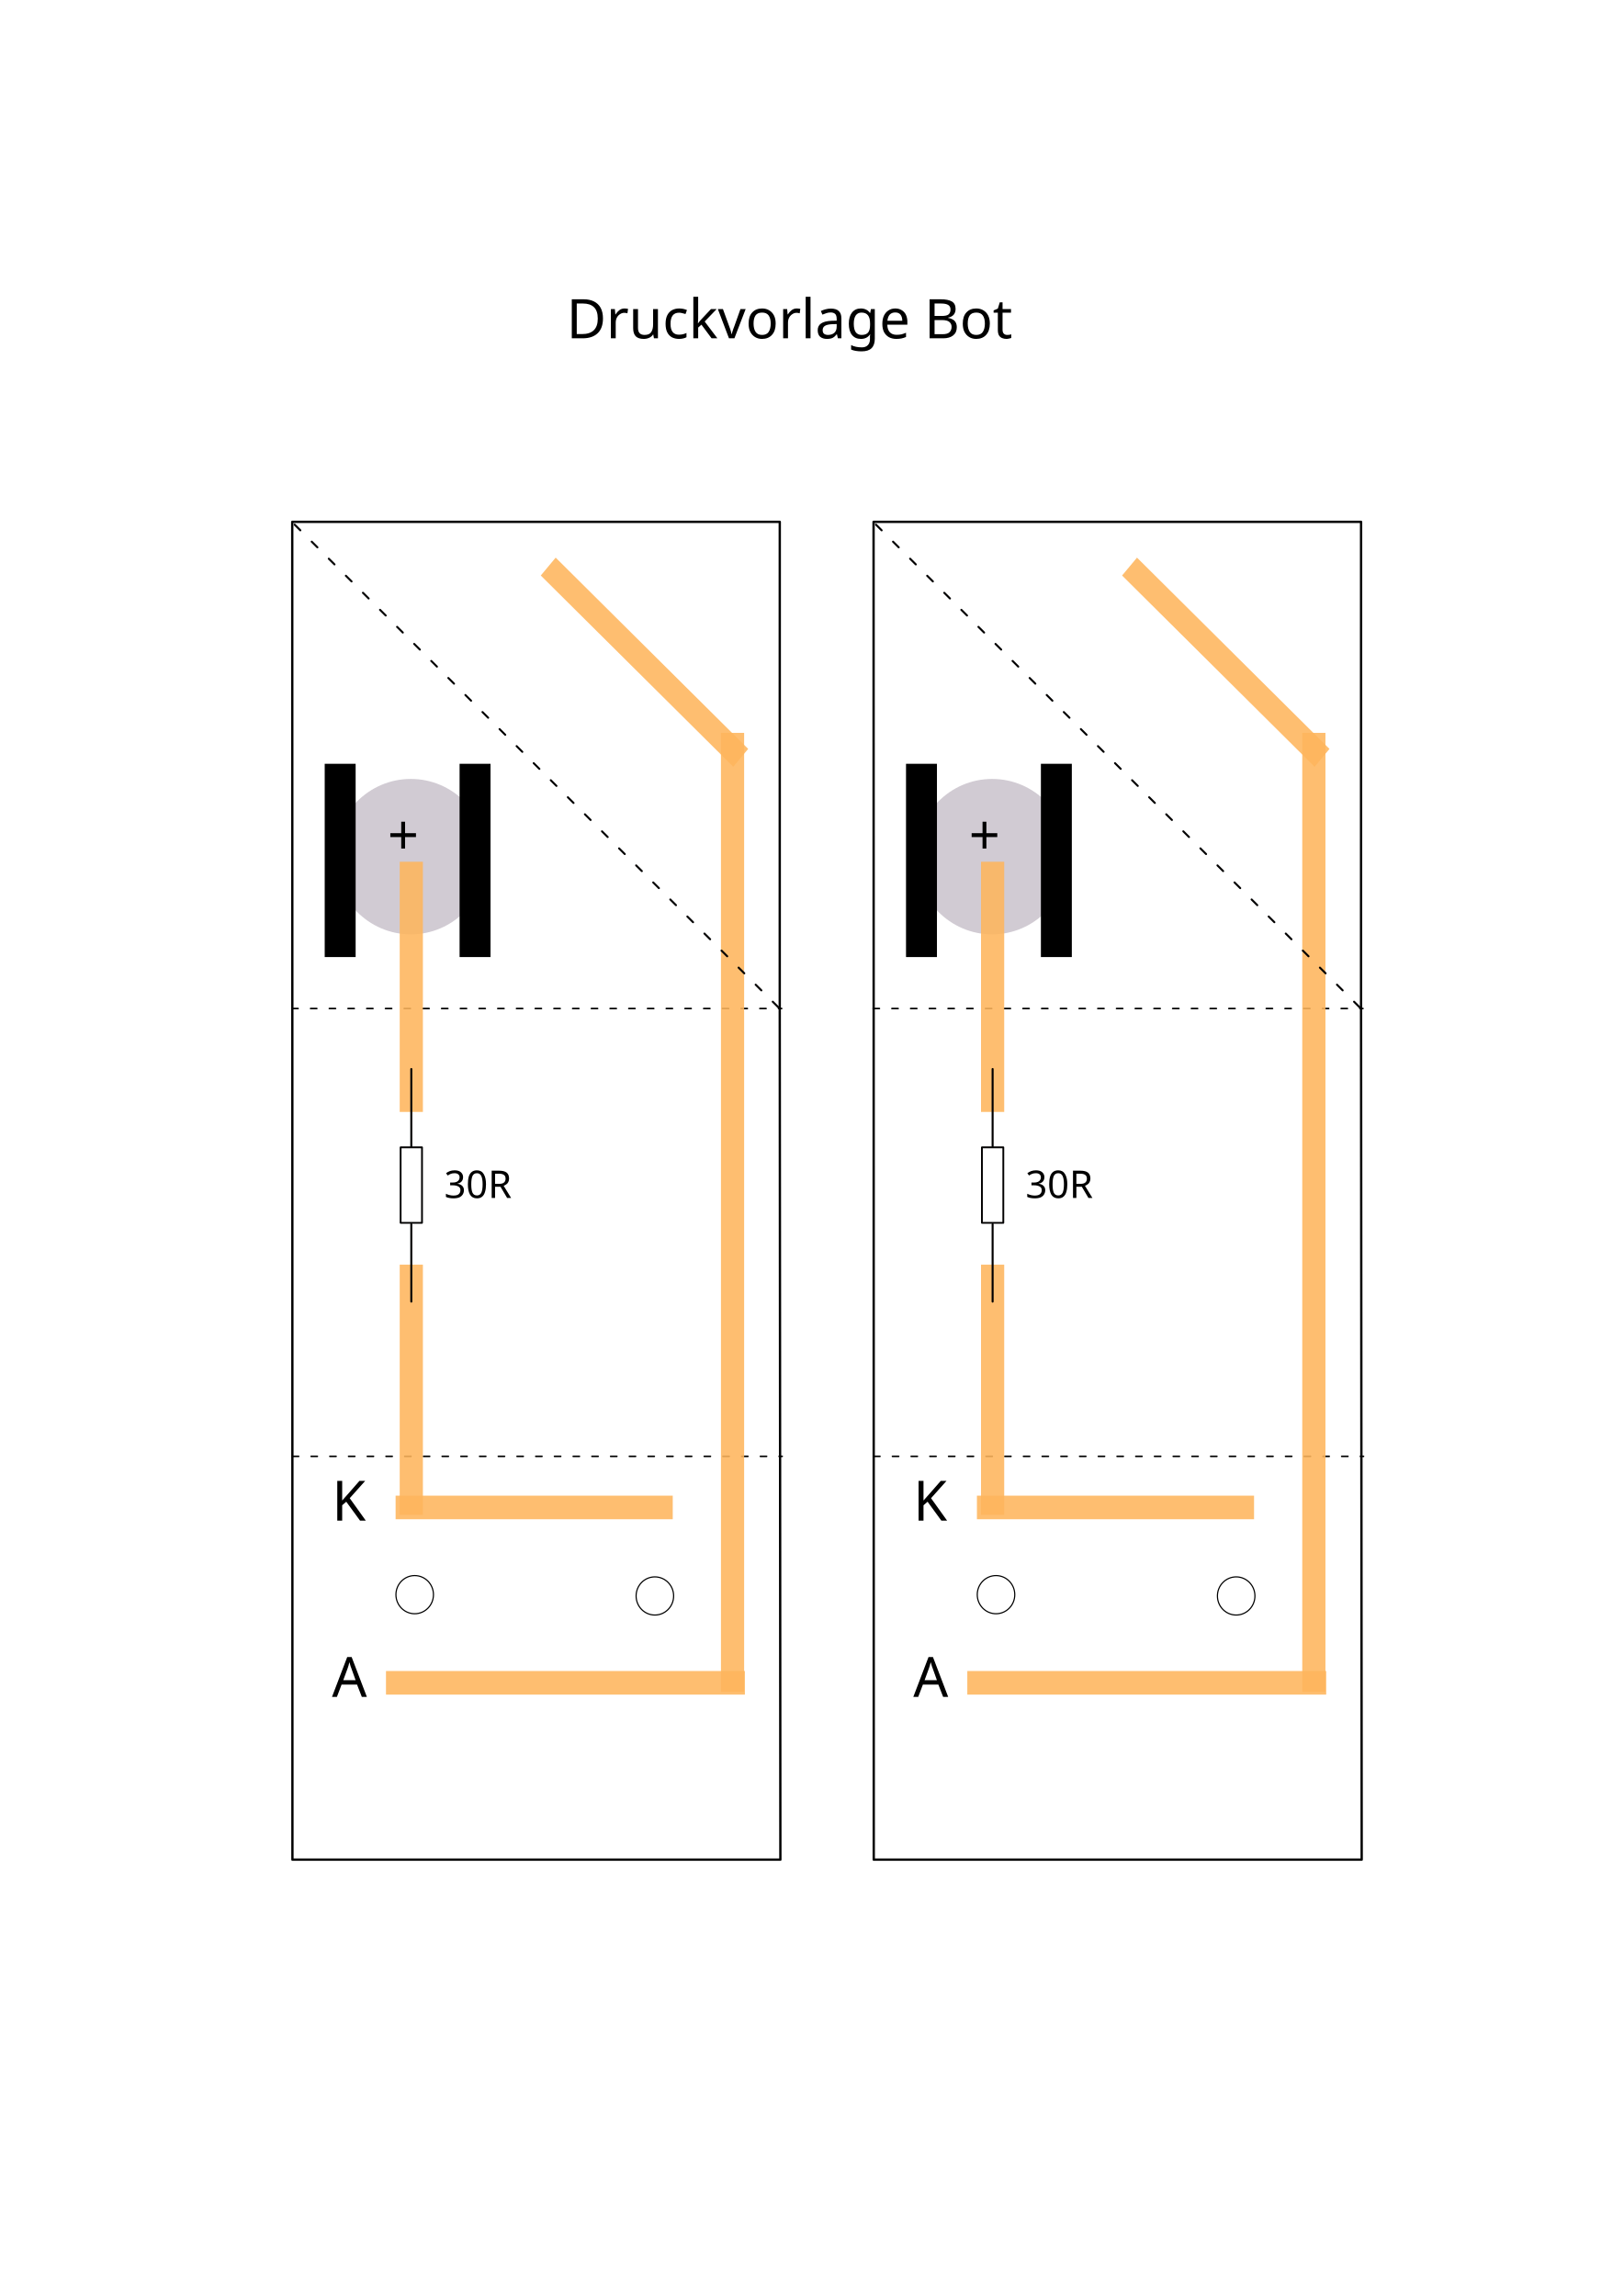
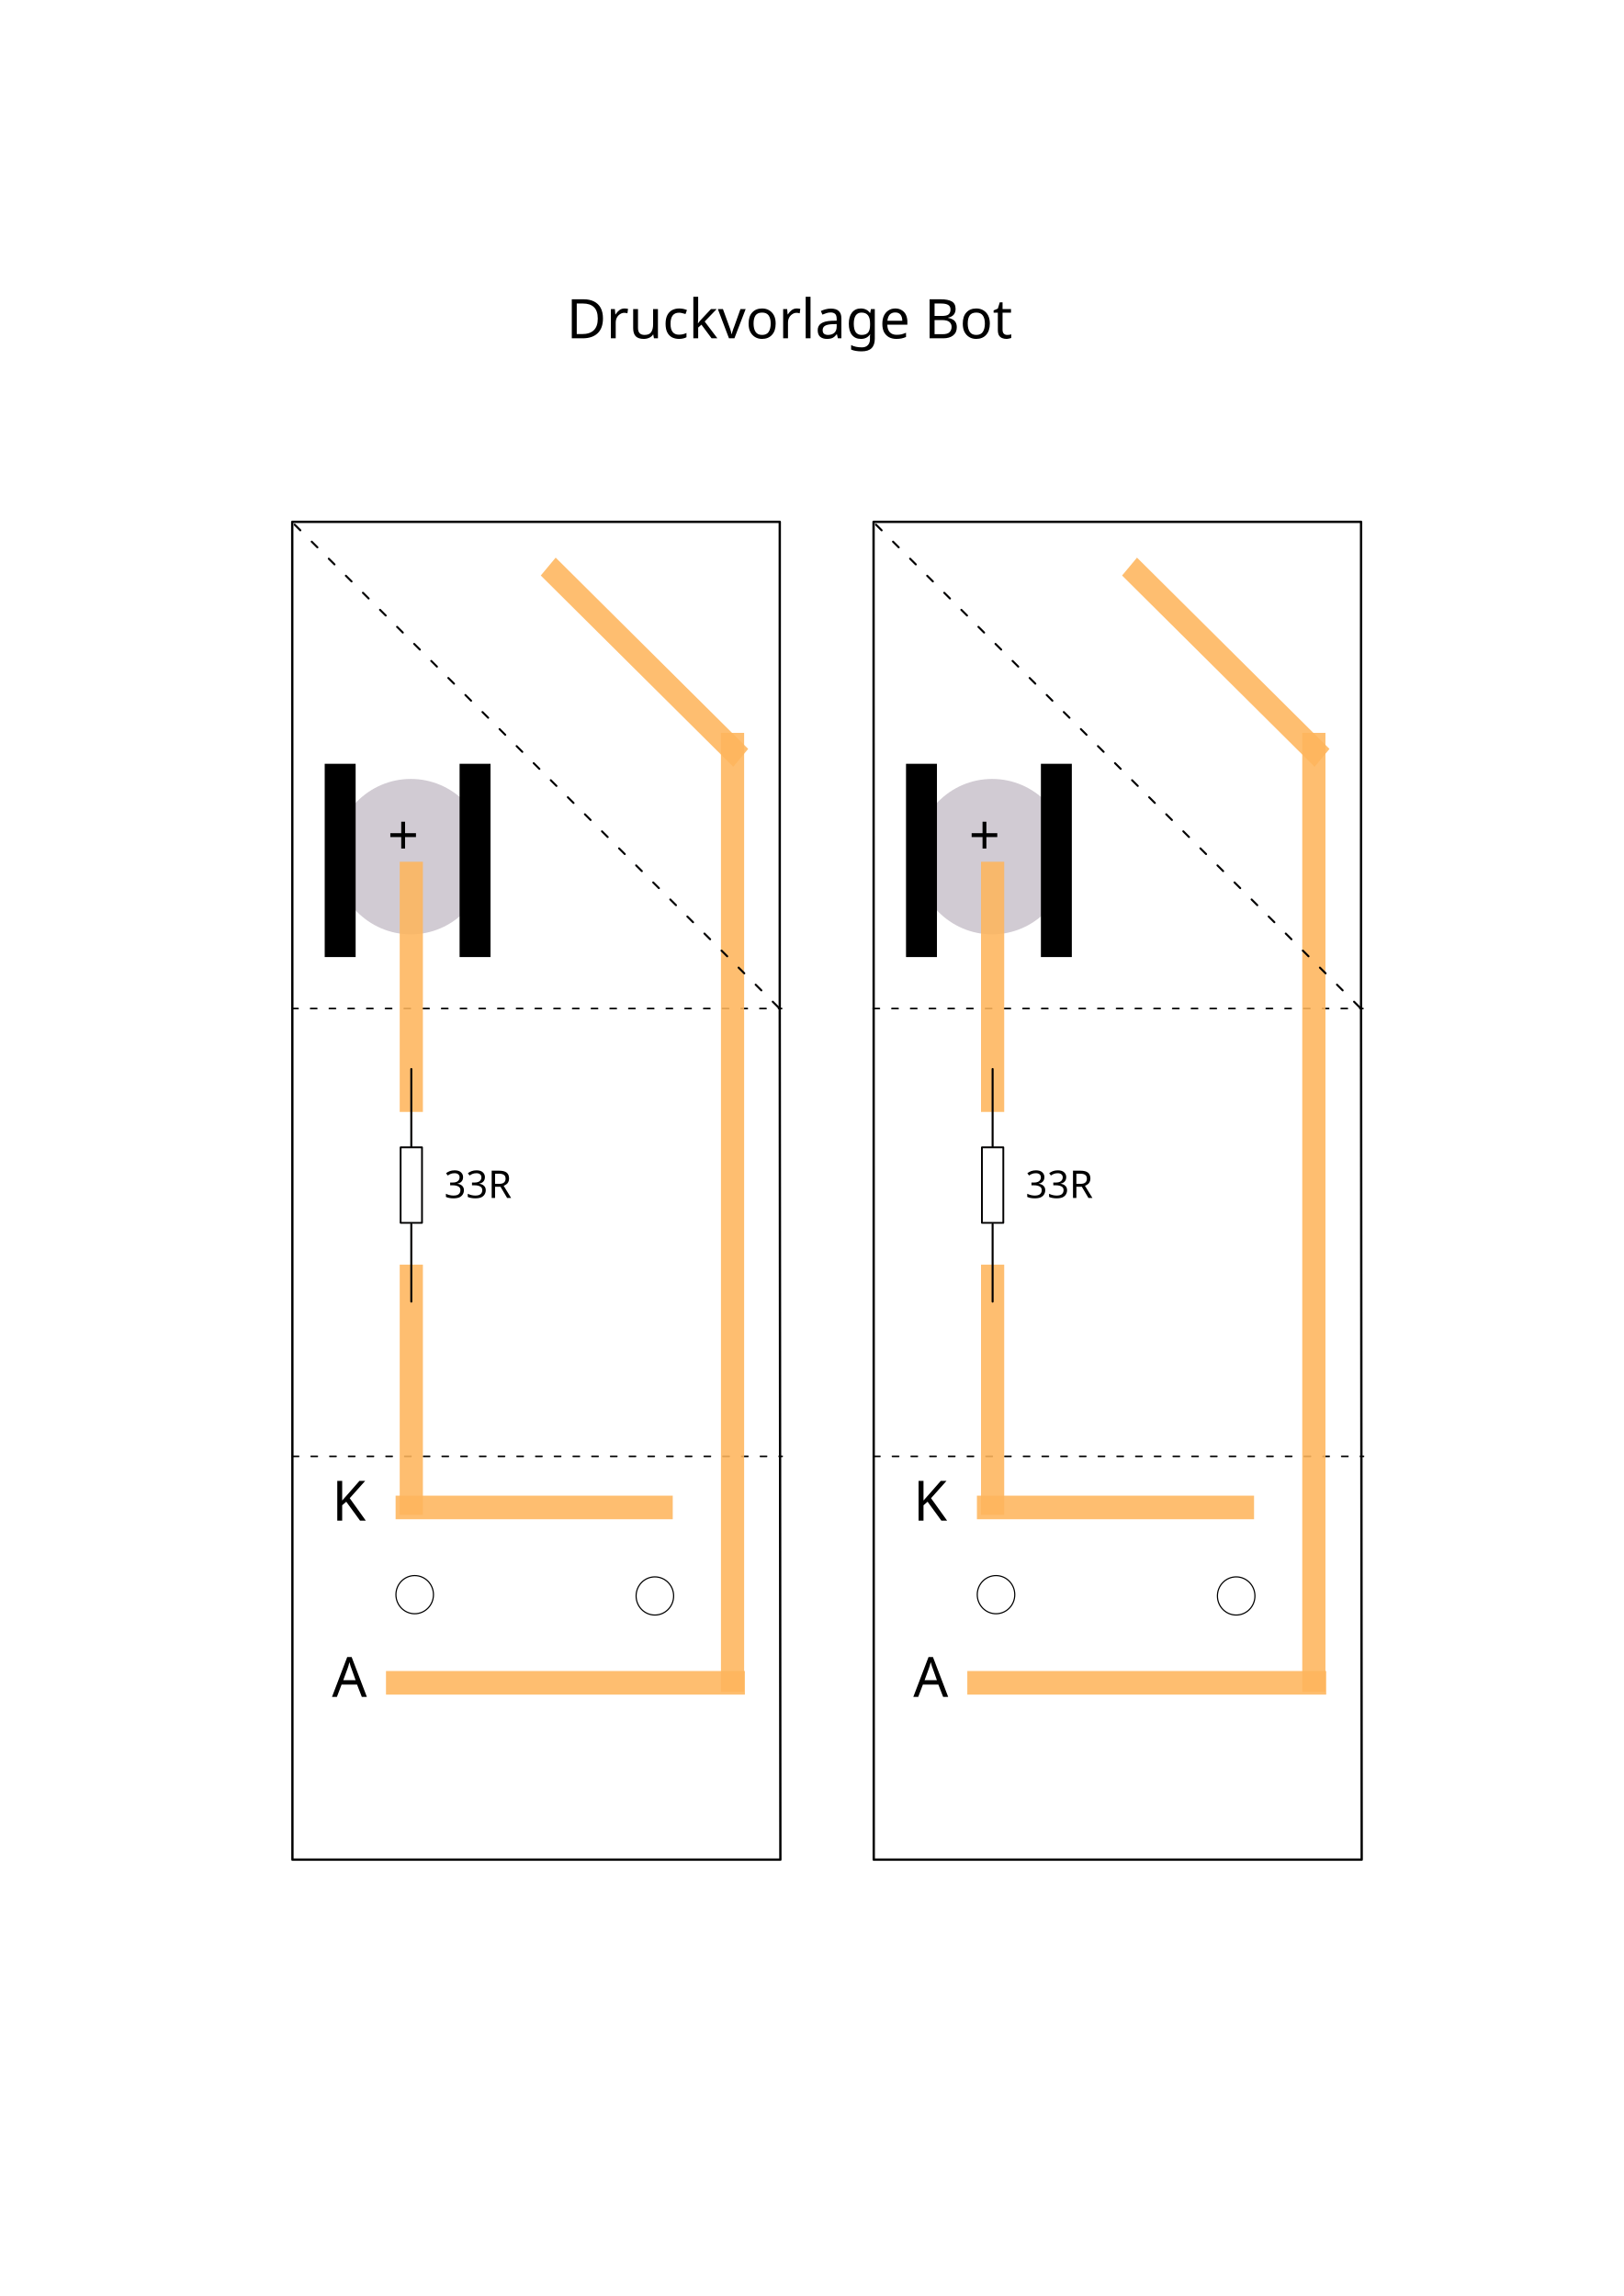
<svg xmlns="http://www.w3.org/2000/svg" width="210mm" height="297mm" viewBox="0 0 210 297" version="1.1" id="svg1">
  <defs id="defs1">
    <clipPath clipPathUnits="userSpaceOnUse" id="clipEmfPath1">
      <path d="M 0,0 L 761.197,0 L 761.197,889.398 L 0,889.398 z" id="path1" />
    </clipPath>
    <pattern id="EMFhbasepattern" patternUnits="userSpaceOnUse" width="6" height="6" x="0" y="0" />
  </defs>
  <g id="layer3" style="display:inline;opacity:1" transform="translate(-20.16643,-13.21249)">
    <g id="g4611" transform="translate(0,-0.3696214)">
      <path id="rect1-5" style="display:inline;fill:none;fill-opacity:0.878;stroke:#000000;stroke-width:0.301;stroke-linecap:round;stroke-linejoin:round" d="M 121.096,254.138 H 57.988 l -0.012,-111.103 -0.012,-61.949 h 63.053 l -0.004,61.778 z" />
      <path style="display:inline;fill:none;fill-opacity:0.878;stroke:#000000;stroke-width:0.202;stroke-linecap:round;stroke-linejoin:round;stroke-dasharray:0.807, 1.614;stroke-dashoffset:0;stroke-opacity:1" d="m 57.985,201.968 h 63.35" id="path2-8" />
      <path style="display:inline;fill:none;fill-opacity:0.878;stroke:#000000;stroke-width:0.202;stroke-linecap:round;stroke-linejoin:round;stroke-dasharray:0.807, 1.614;stroke-dashoffset:0" d="m 57.915,144.041 h 63.35" id="path2-4-4" />
      <ellipse style="display:inline;fill:#cbc4cd;fill-opacity:0.878;stroke:none;stroke-width:0.24;stroke-linecap:round;stroke-linejoin:round;stroke-dasharray:none;stroke-dashoffset:0" id="path4-8" cx="73.3" cy="124.395" rx="9.881" ry="10.053" />
      <ellipse style="display:inline;fill:none;fill-opacity:0.878;stroke:#000000;stroke-width:0.15;stroke-linecap:round;stroke-linejoin:round;stroke-dasharray:none;stroke-dashoffset:0;stroke-opacity:1" id="path5-7" cx="73.801" cy="219.86" rx="2.426" ry="2.468" />
      <ellipse style="display:inline;fill:none;fill-opacity:0.878;stroke:#000000;stroke-width:0.15;stroke-linecap:round;stroke-linejoin:round;stroke-dasharray:none;stroke-dashoffset:0;stroke-opacity:1" id="path5-8-7" cx="104.863" cy="220.028" rx="2.426" ry="2.468" />
      <rect style="display:inline;fill:#000000;fill-opacity:1;stroke:none;stroke-width:0.18;stroke-linecap:round;stroke-linejoin:round;stroke-dasharray:none;stroke-dashoffset:0" id="rect5-9" width="25" height="4" x="112.383" y="-66.162" transform="rotate(90)" />
      <rect style="display:inline;fill:#000000;fill-opacity:1;stroke:none;stroke-width:0.18;stroke-linecap:round;stroke-linejoin:round;stroke-dasharray:none;stroke-dashoffset:0" id="rect5-9-0" width="25" height="4" x="112.383" y="-83.607" transform="rotate(90)" />
      <text xml:space="preserve" style="font-size:7.117px;line-height:1.25;font-family:sans-serif;display:inline;stroke-width:0.267" x="70.903" y="123.083" id="text5-1" transform="scale(0.9914154,1.008659)">
        <tspan id="tspan5-7" style="stroke-width:0.267" x="70.903" y="123.083">+</tspan>
      </text>
      <rect style="display:inline;fill:#feb55c;fill-opacity:0.878;stroke:none;stroke-width:0.122;stroke-linecap:round;stroke-linejoin:round;stroke-dasharray:none;stroke-dashoffset:0;stroke-opacity:1" id="rect6-16" width="3" height="32.362" x="71.862" y="125.055" />
      <rect style="display:inline;fill:#feb55c;fill-opacity:0.878;stroke:none;stroke-width:0.122;stroke-linecap:round;stroke-linejoin:round;stroke-dasharray:none;stroke-dashoffset:0;stroke-opacity:1" id="rect6-16-8" width="3" height="32.362" x="71.862" y="177.174" />
      <rect style="display:inline;fill:#feb55c;fill-opacity:0.878;stroke:none;stroke-width:0.24;stroke-linecap:round;stroke-linejoin:round;stroke-dasharray:none;stroke-dashoffset:0;stroke-opacity:1" id="rect6-1-7" width="3" height="124.057" x="113.409" y="108.381" />
      <rect style="display:inline;fill:#feb55c;fill-opacity:0.878;stroke:none;stroke-width:0.226;stroke-linecap:round;stroke-linejoin:round;stroke-dasharray:none;stroke-dashoffset:0;stroke-opacity:1" id="rect7-6" width="35.842" height="3.052" x="71.333" y="207.054" />
      <rect style="display:inline;fill:#feb55c;fill-opacity:0.878;stroke:none;stroke-width:0.182;stroke-linecap:round;stroke-linejoin:round;stroke-dasharray:none;stroke-dashoffset:0;stroke-opacity:1" id="rect9-6" width="46.418" height="3.052" x="70.088" y="229.737" />
      <rect style="display:inline;fill:#feb55c;fill-opacity:0.878;stroke:none;stroke-width:0.16;stroke-linecap:round;stroke-linejoin:round;stroke-dasharray:none;stroke-dashoffset:0" id="rect8-0" width="35.1" height="3.012" x="126.059" y="-4.095" transform="matrix(0.7092973,0.7049094,-0.6401261,0.7682698,0,0)" />
      <text xml:space="preserve" style="font-size:7.117px;line-height:1.25;font-family:sans-serif;stroke-width:0.267" x="63.653" y="208.476" id="text9794" transform="scale(0.9914154,1.008659)">
        <tspan id="tspan9792" style="stroke-width:0.267" x="63.653" y="208.476">K</tspan>
      </text>
      <text xml:space="preserve" style="font-size:7.117px;line-height:1.25;font-family:sans-serif;stroke-width:0.267" x="63.653" y="231.081" id="text11528" transform="scale(0.9914154,1.008659)">
        <tspan id="tspan11526" style="stroke-width:0.267" x="63.653" y="231.081">A</tspan>
      </text>
      <path style="fill:none;fill-opacity:0.878;stroke:#010000;stroke-width:0.26;stroke-linecap:round;stroke-linejoin:round;stroke-miterlimit:4;stroke-dasharray:1.04, 2.08;stroke-dashoffset:0;stroke-opacity:1" d="M 58.275,81.447 121.092,144.141" id="path20023" />
      <rect style="fill:none;fill-opacity:0.878;stroke:#010000;stroke-width:0.233;stroke-linecap:round;stroke-linejoin:round;stroke-miterlimit:4;stroke-dasharray:none" id="rect932" width="2.767" height="9.767" x="71.979" y="161.995" />
      <path style="fill:none;fill-opacity:0.878;stroke:#010000;stroke-width:0.26;stroke-linecap:round;stroke-linejoin:round;stroke-miterlimit:4;stroke-dasharray:none" d="M 73.362,161.885 V 151.866" id="path1047" />
      <path style="display:inline;fill:none;fill-opacity:0.878;stroke:#010000;stroke-width:0.26;stroke-linecap:round;stroke-linejoin:round;stroke-miterlimit:4;stroke-dasharray:none" d="M 73.362,181.953 V 171.935" id="path1047-3" />
      <text xml:space="preserve" style="font-size:4.939px;line-height:1.25;font-family:sans-serif;stroke-width:0.265" x="77.623" y="168.546" id="text2759">
-         <tspan id="tspan2757" style="font-size:4.939px;stroke-width:0.265" x="77.623" y="168.546">30R</tspan>
+         <tspan id="tspan2757" style="font-size:4.939px;stroke-width:0.265" x="77.623" y="168.546">33R</tspan>
      </text>
    </g>
    <g id="g4611-4" style="display:inline" transform="translate(75.18354,-0.3696214)">
      <path id="rect1-5-6" style="display:inline;fill:none;fill-opacity:0.878;stroke:#000000;stroke-width:0.301;stroke-linecap:round;stroke-linejoin:round" d="M 121.096,254.138 H 57.988 l -0.012,-111.103 -0.012,-61.949 h 63.053 l -0.004,61.778 z" />
      <path style="display:inline;fill:none;fill-opacity:0.878;stroke:#000000;stroke-width:0.202;stroke-linecap:round;stroke-linejoin:round;stroke-dasharray:0.807, 1.614;stroke-dashoffset:0;stroke-opacity:1" d="m 57.985,201.968 h 63.35" id="path2-8-0" />
      <path style="display:inline;fill:none;fill-opacity:0.878;stroke:#000000;stroke-width:0.202;stroke-linecap:round;stroke-linejoin:round;stroke-dasharray:0.807, 1.614;stroke-dashoffset:0" d="m 57.915,144.041 h 63.35" id="path2-4-4-9" />
      <ellipse style="display:inline;fill:#cbc4cd;fill-opacity:0.878;stroke:none;stroke-width:0.24;stroke-linecap:round;stroke-linejoin:round;stroke-dasharray:none;stroke-dashoffset:0" id="path4-8-9" cx="73.3" cy="124.395" rx="9.881" ry="10.053" />
      <ellipse style="display:inline;fill:none;fill-opacity:0.878;stroke:#000000;stroke-width:0.15;stroke-linecap:round;stroke-linejoin:round;stroke-dasharray:none;stroke-dashoffset:0;stroke-opacity:1" id="path5-7-9" cx="73.801" cy="219.86" rx="2.426" ry="2.468" />
      <ellipse style="display:inline;fill:none;fill-opacity:0.878;stroke:#000000;stroke-width:0.15;stroke-linecap:round;stroke-linejoin:round;stroke-dasharray:none;stroke-dashoffset:0;stroke-opacity:1" id="path5-8-7-3" cx="104.863" cy="220.028" rx="2.426" ry="2.468" />
      <rect style="display:inline;fill:#000000;fill-opacity:1;stroke:none;stroke-width:0.18;stroke-linecap:round;stroke-linejoin:round;stroke-dasharray:none;stroke-dashoffset:0" id="rect5-9-9" width="25" height="4" x="112.383" y="-66.162" transform="rotate(90)" />
      <rect style="display:inline;fill:#000000;fill-opacity:1;stroke:none;stroke-width:0.18;stroke-linecap:round;stroke-linejoin:round;stroke-dasharray:none;stroke-dashoffset:0" id="rect5-9-0-7" width="25" height="4" x="112.383" y="-83.607" transform="rotate(90)" />
      <text xml:space="preserve" style="font-size:7.117px;line-height:1.25;font-family:sans-serif;display:inline;stroke-width:0.267" x="70.903" y="123.083" id="text5-1-5" transform="scale(0.9914154,1.008659)">
        <tspan id="tspan5-7-7" style="stroke-width:0.267" x="70.903" y="123.083">+</tspan>
      </text>
      <rect style="display:inline;fill:#feb55c;fill-opacity:0.878;stroke:none;stroke-width:0.122;stroke-linecap:round;stroke-linejoin:round;stroke-dasharray:none;stroke-dashoffset:0;stroke-opacity:1" id="rect6-16-4" width="3" height="32.362" x="71.862" y="125.055" />
      <rect style="display:inline;fill:#feb55c;fill-opacity:0.878;stroke:none;stroke-width:0.122;stroke-linecap:round;stroke-linejoin:round;stroke-dasharray:none;stroke-dashoffset:0;stroke-opacity:1" id="rect6-16-8-0" width="3" height="32.362" x="71.862" y="177.174" />
      <rect style="display:inline;fill:#feb55c;fill-opacity:0.878;stroke:none;stroke-width:0.24;stroke-linecap:round;stroke-linejoin:round;stroke-dasharray:none;stroke-dashoffset:0;stroke-opacity:1" id="rect6-1-7-0" width="3" height="124.057" x="113.409" y="108.381" />
      <rect style="display:inline;fill:#feb55c;fill-opacity:0.878;stroke:none;stroke-width:0.226;stroke-linecap:round;stroke-linejoin:round;stroke-dasharray:none;stroke-dashoffset:0;stroke-opacity:1" id="rect7-6-7" width="35.842" height="3.052" x="71.333" y="207.054" />
      <rect style="display:inline;fill:#feb55c;fill-opacity:0.878;stroke:none;stroke-width:0.182;stroke-linecap:round;stroke-linejoin:round;stroke-dasharray:none;stroke-dashoffset:0;stroke-opacity:1" id="rect9-6-6" width="46.418" height="3.052" x="70.088" y="229.737" />
      <rect style="display:inline;fill:#feb55c;fill-opacity:0.878;stroke:none;stroke-width:0.16;stroke-linecap:round;stroke-linejoin:round;stroke-dasharray:none;stroke-dashoffset:0" id="rect8-0-9" width="35.1" height="3.012" x="126.059" y="-4.095" transform="matrix(0.7092973,0.7049094,-0.6401261,0.7682698,0,0)" />
      <text xml:space="preserve" style="font-size:7.117px;line-height:1.25;font-family:sans-serif;stroke-width:0.267" x="63.653" y="208.476" id="text9794-9" transform="scale(0.9914154,1.008659)">
        <tspan id="tspan9792-5" style="stroke-width:0.267" x="63.653" y="208.476">K</tspan>
      </text>
      <text xml:space="preserve" style="font-size:7.117px;line-height:1.25;font-family:sans-serif;stroke-width:0.267" x="63.653" y="231.081" id="text11528-6" transform="scale(0.9914154,1.008659)">
        <tspan id="tspan11526-1" style="stroke-width:0.267" x="63.653" y="231.081">A</tspan>
      </text>
      <path style="fill:none;fill-opacity:0.878;stroke:#010000;stroke-width:0.26;stroke-linecap:round;stroke-linejoin:round;stroke-miterlimit:4;stroke-dasharray:1.04, 2.08;stroke-dashoffset:0;stroke-opacity:1" d="M 58.275,81.447 121.092,144.141" id="path20023-8" />
      <rect style="fill:none;fill-opacity:0.878;stroke:#010000;stroke-width:0.233;stroke-linecap:round;stroke-linejoin:round;stroke-miterlimit:4;stroke-dasharray:none" id="rect932-6" width="2.767" height="9.767" x="71.979" y="161.995" />
      <path style="fill:none;fill-opacity:0.878;stroke:#010000;stroke-width:0.26;stroke-linecap:round;stroke-linejoin:round;stroke-miterlimit:4;stroke-dasharray:none" d="M 73.362,161.885 V 151.866" id="path1047-8" />
      <path style="display:inline;fill:none;fill-opacity:0.878;stroke:#010000;stroke-width:0.26;stroke-linecap:round;stroke-linejoin:round;stroke-miterlimit:4;stroke-dasharray:none" d="M 73.362,181.953 V 171.935" id="path1047-3-2" />
      <text xml:space="preserve" style="font-size:4.939px;line-height:1.25;font-family:sans-serif;stroke-width:0.265" x="77.623" y="168.546" id="text2759-3">
-         <tspan id="tspan2757-7" style="font-size:4.939px;stroke-width:0.265" x="77.623" y="168.546">30R</tspan>
+         <tspan id="tspan2757-7" style="font-size:4.939px;stroke-width:0.265" x="77.623" y="168.546">33R</tspan>
      </text>
    </g>
  </g>
  <text xml:space="preserve" style="font-size:7.056px;line-height:1.25;font-family:sans-serif;stroke-width:0.265" x="73.266" y="43.763" id="text9">
    <tspan id="tspan9" style="stroke-width:0.265" x="73.266" y="43.763">Druckvorlage Bot</tspan>
  </text>
</svg>
